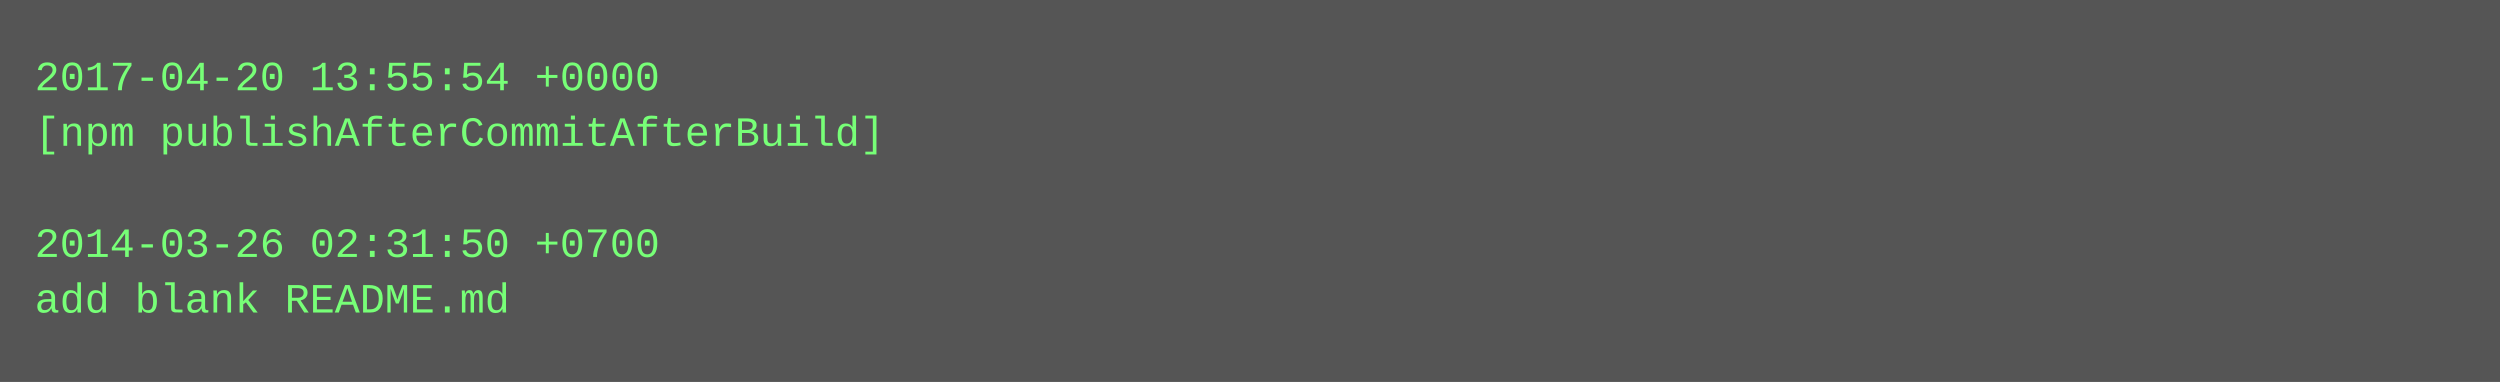
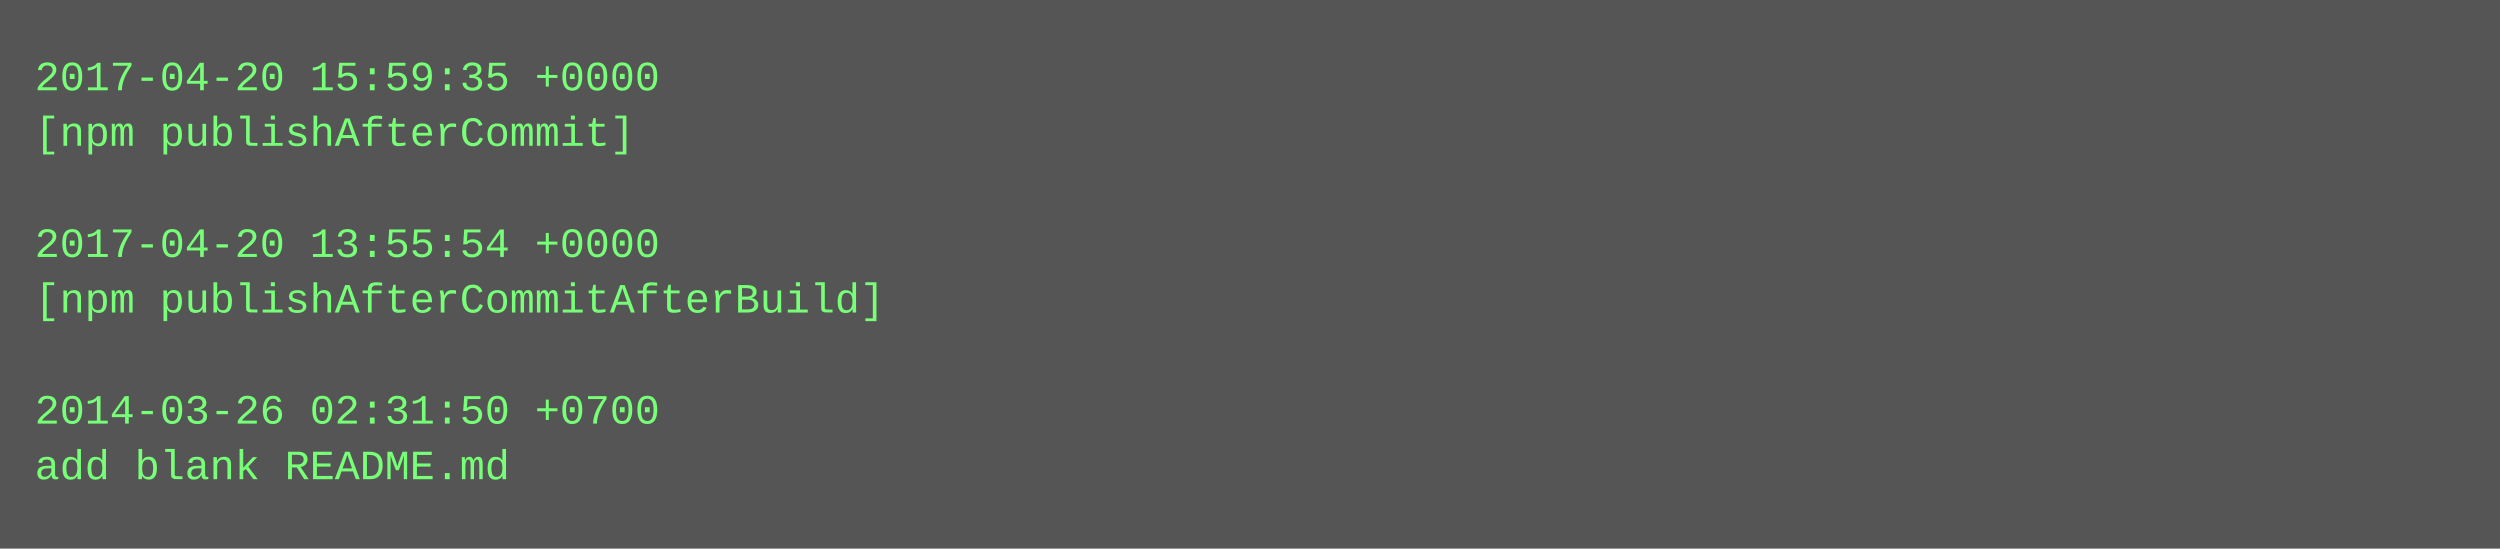
- <svg xmlns="http://www.w3.org/2000/svg" height="110" width="720">
-   <rect height="110" fill="#555" width="720" />
+ <svg xmlns="http://www.w3.org/2000/svg" height="158" width="720">
+   <rect height="158" fill="#555" width="720" />
  <text fill="#7f7" font-family="Courier New" font-size="12" xml:space="preserve">
-     <tspan x="10" y="26">2017-04-20 13:55:54 +0000</tspan>
-     <tspan x="10" y="42">[npm publishAfterCommitAfterBuild]</tspan>
+     <tspan x="10" y="26">2017-04-20 15:59:35 +0000</tspan>
+     <tspan x="10" y="42">[npm publishAfterCommit]</tspan>
    <tspan x="10" y="58" />
-     <tspan x="10" y="74">2014-03-26 02:31:50 +0700</tspan>
-     <tspan x="10" y="90">add blank README.md</tspan>
+     <tspan x="10" y="74">2017-04-20 13:55:54 +0000</tspan>
+     <tspan x="10" y="90">[npm publishAfterCommitAfterBuild]</tspan>
+     <tspan x="10" y="106" />
+     <tspan x="10" y="122">2014-03-26 02:31:50 +0700</tspan>
+     <tspan x="10" y="138">add blank README.md</tspan>
  </text>
</svg>
